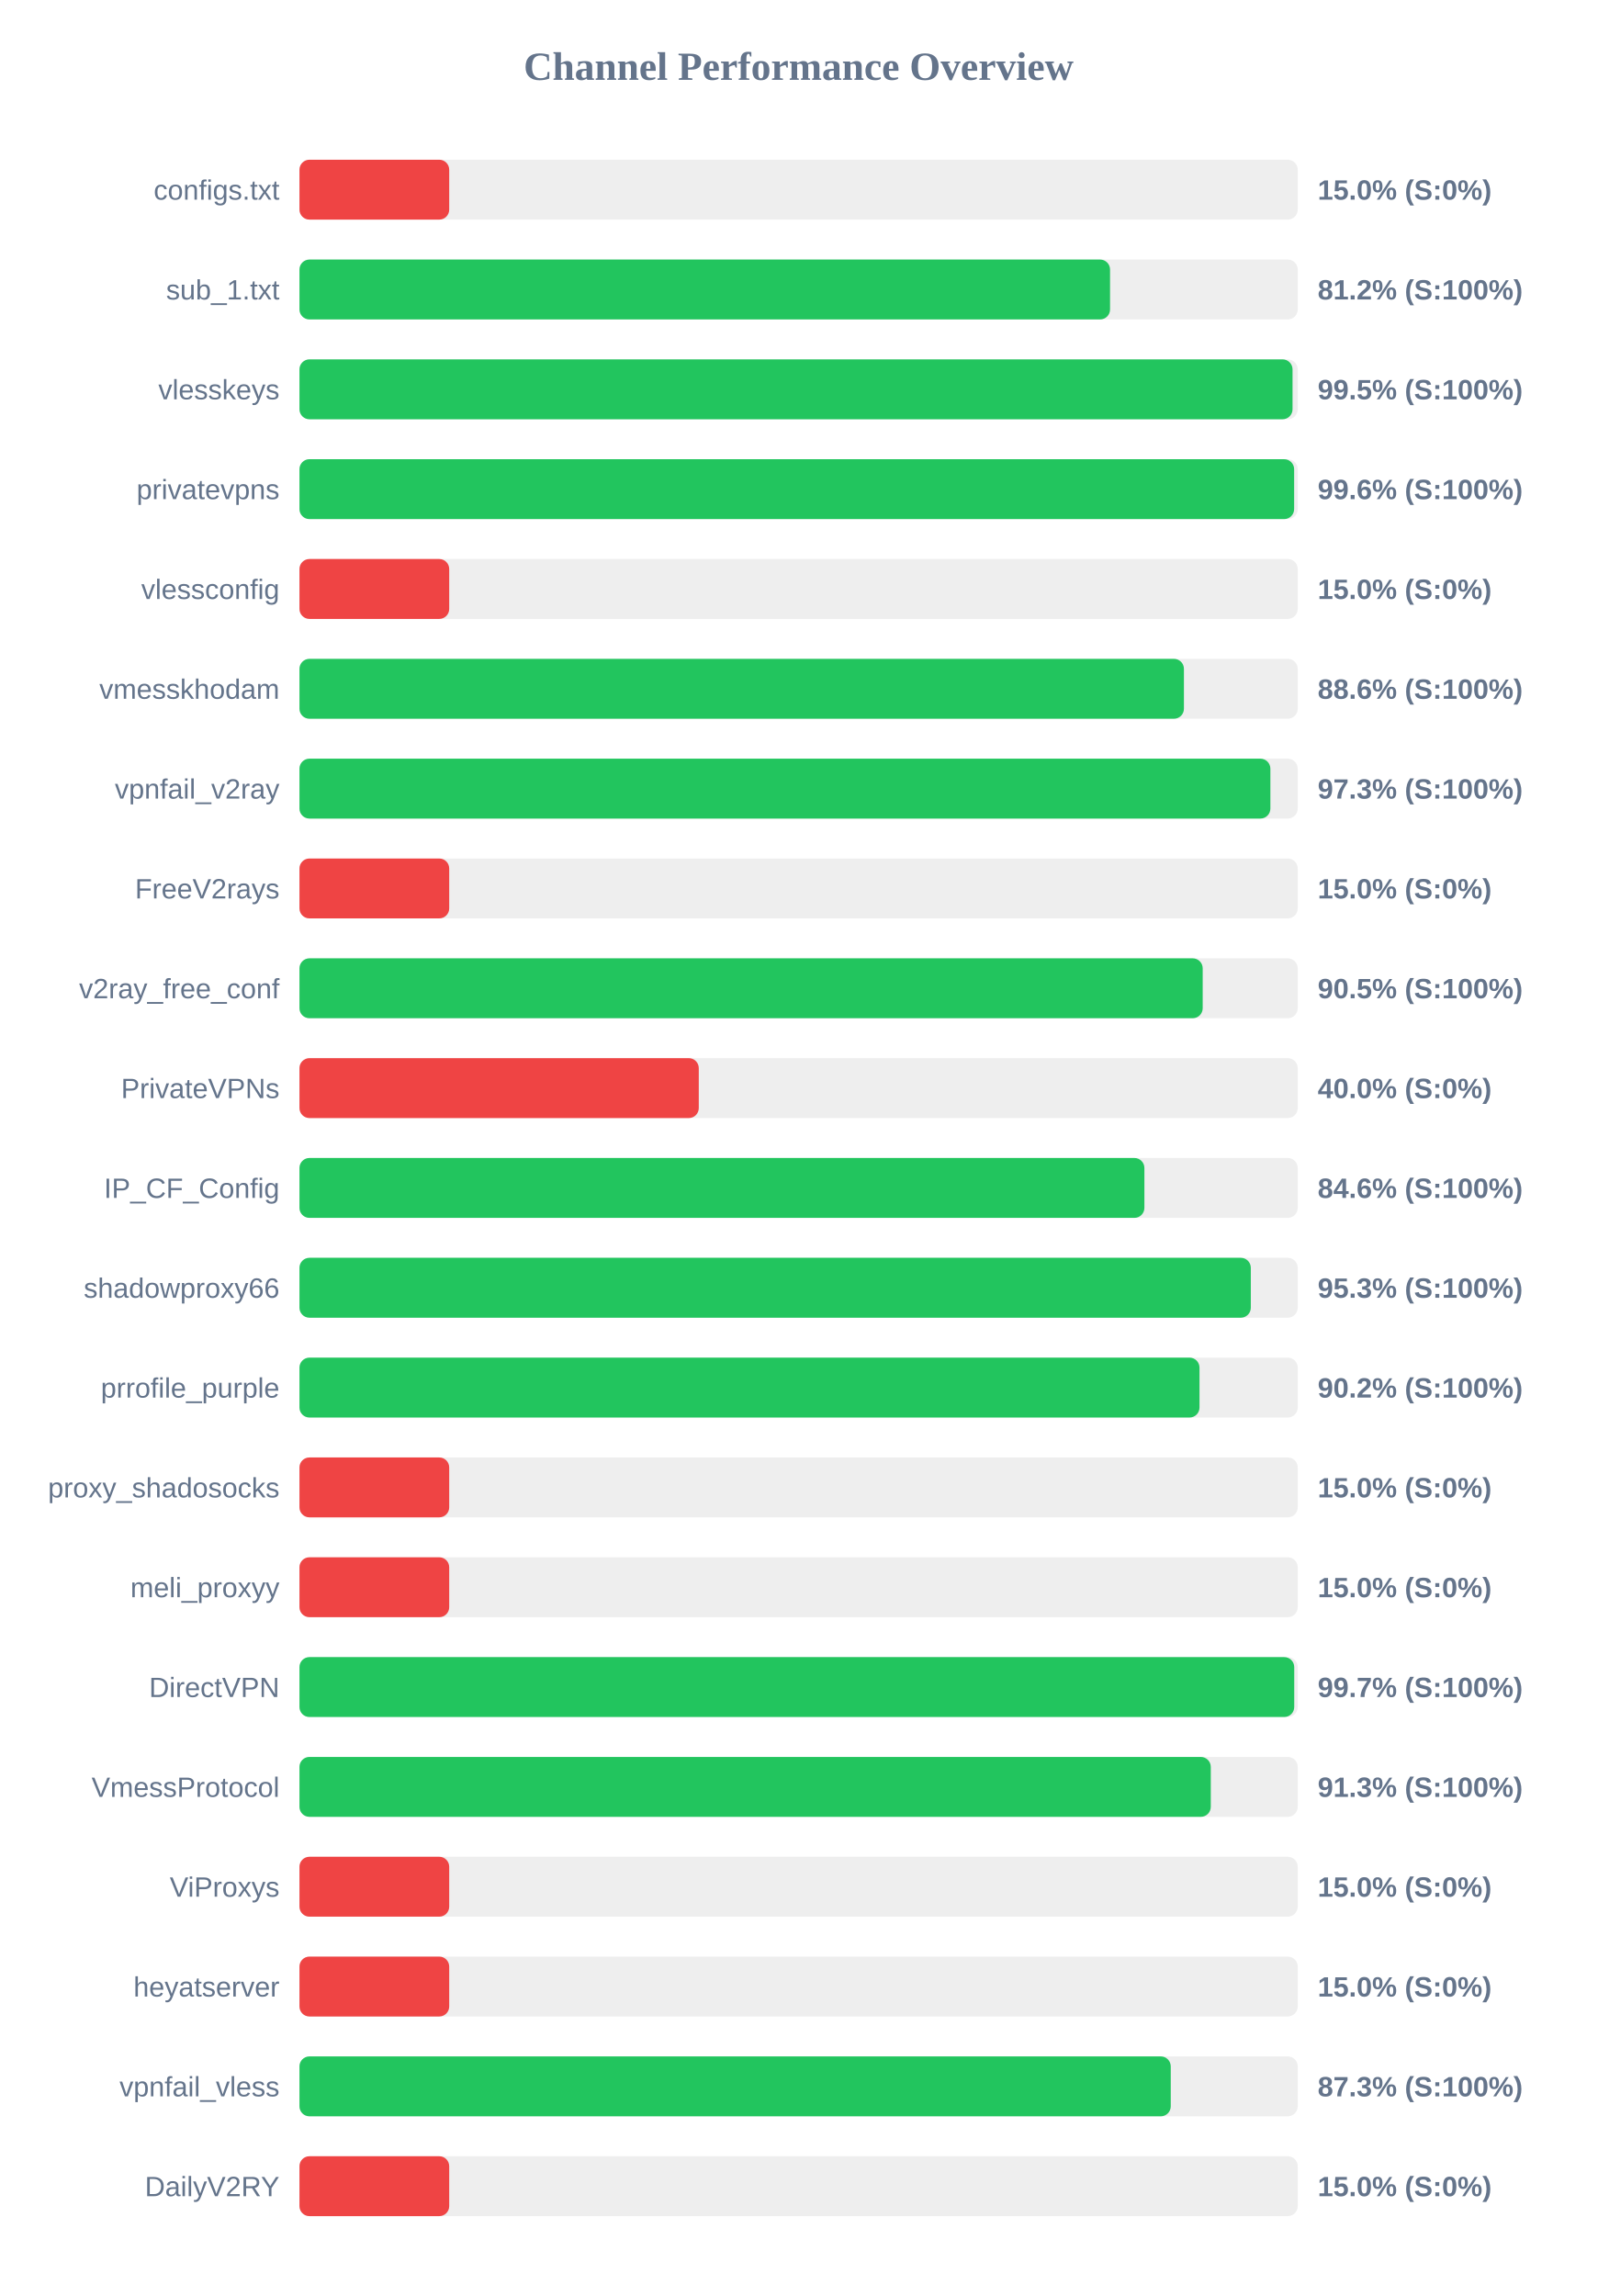
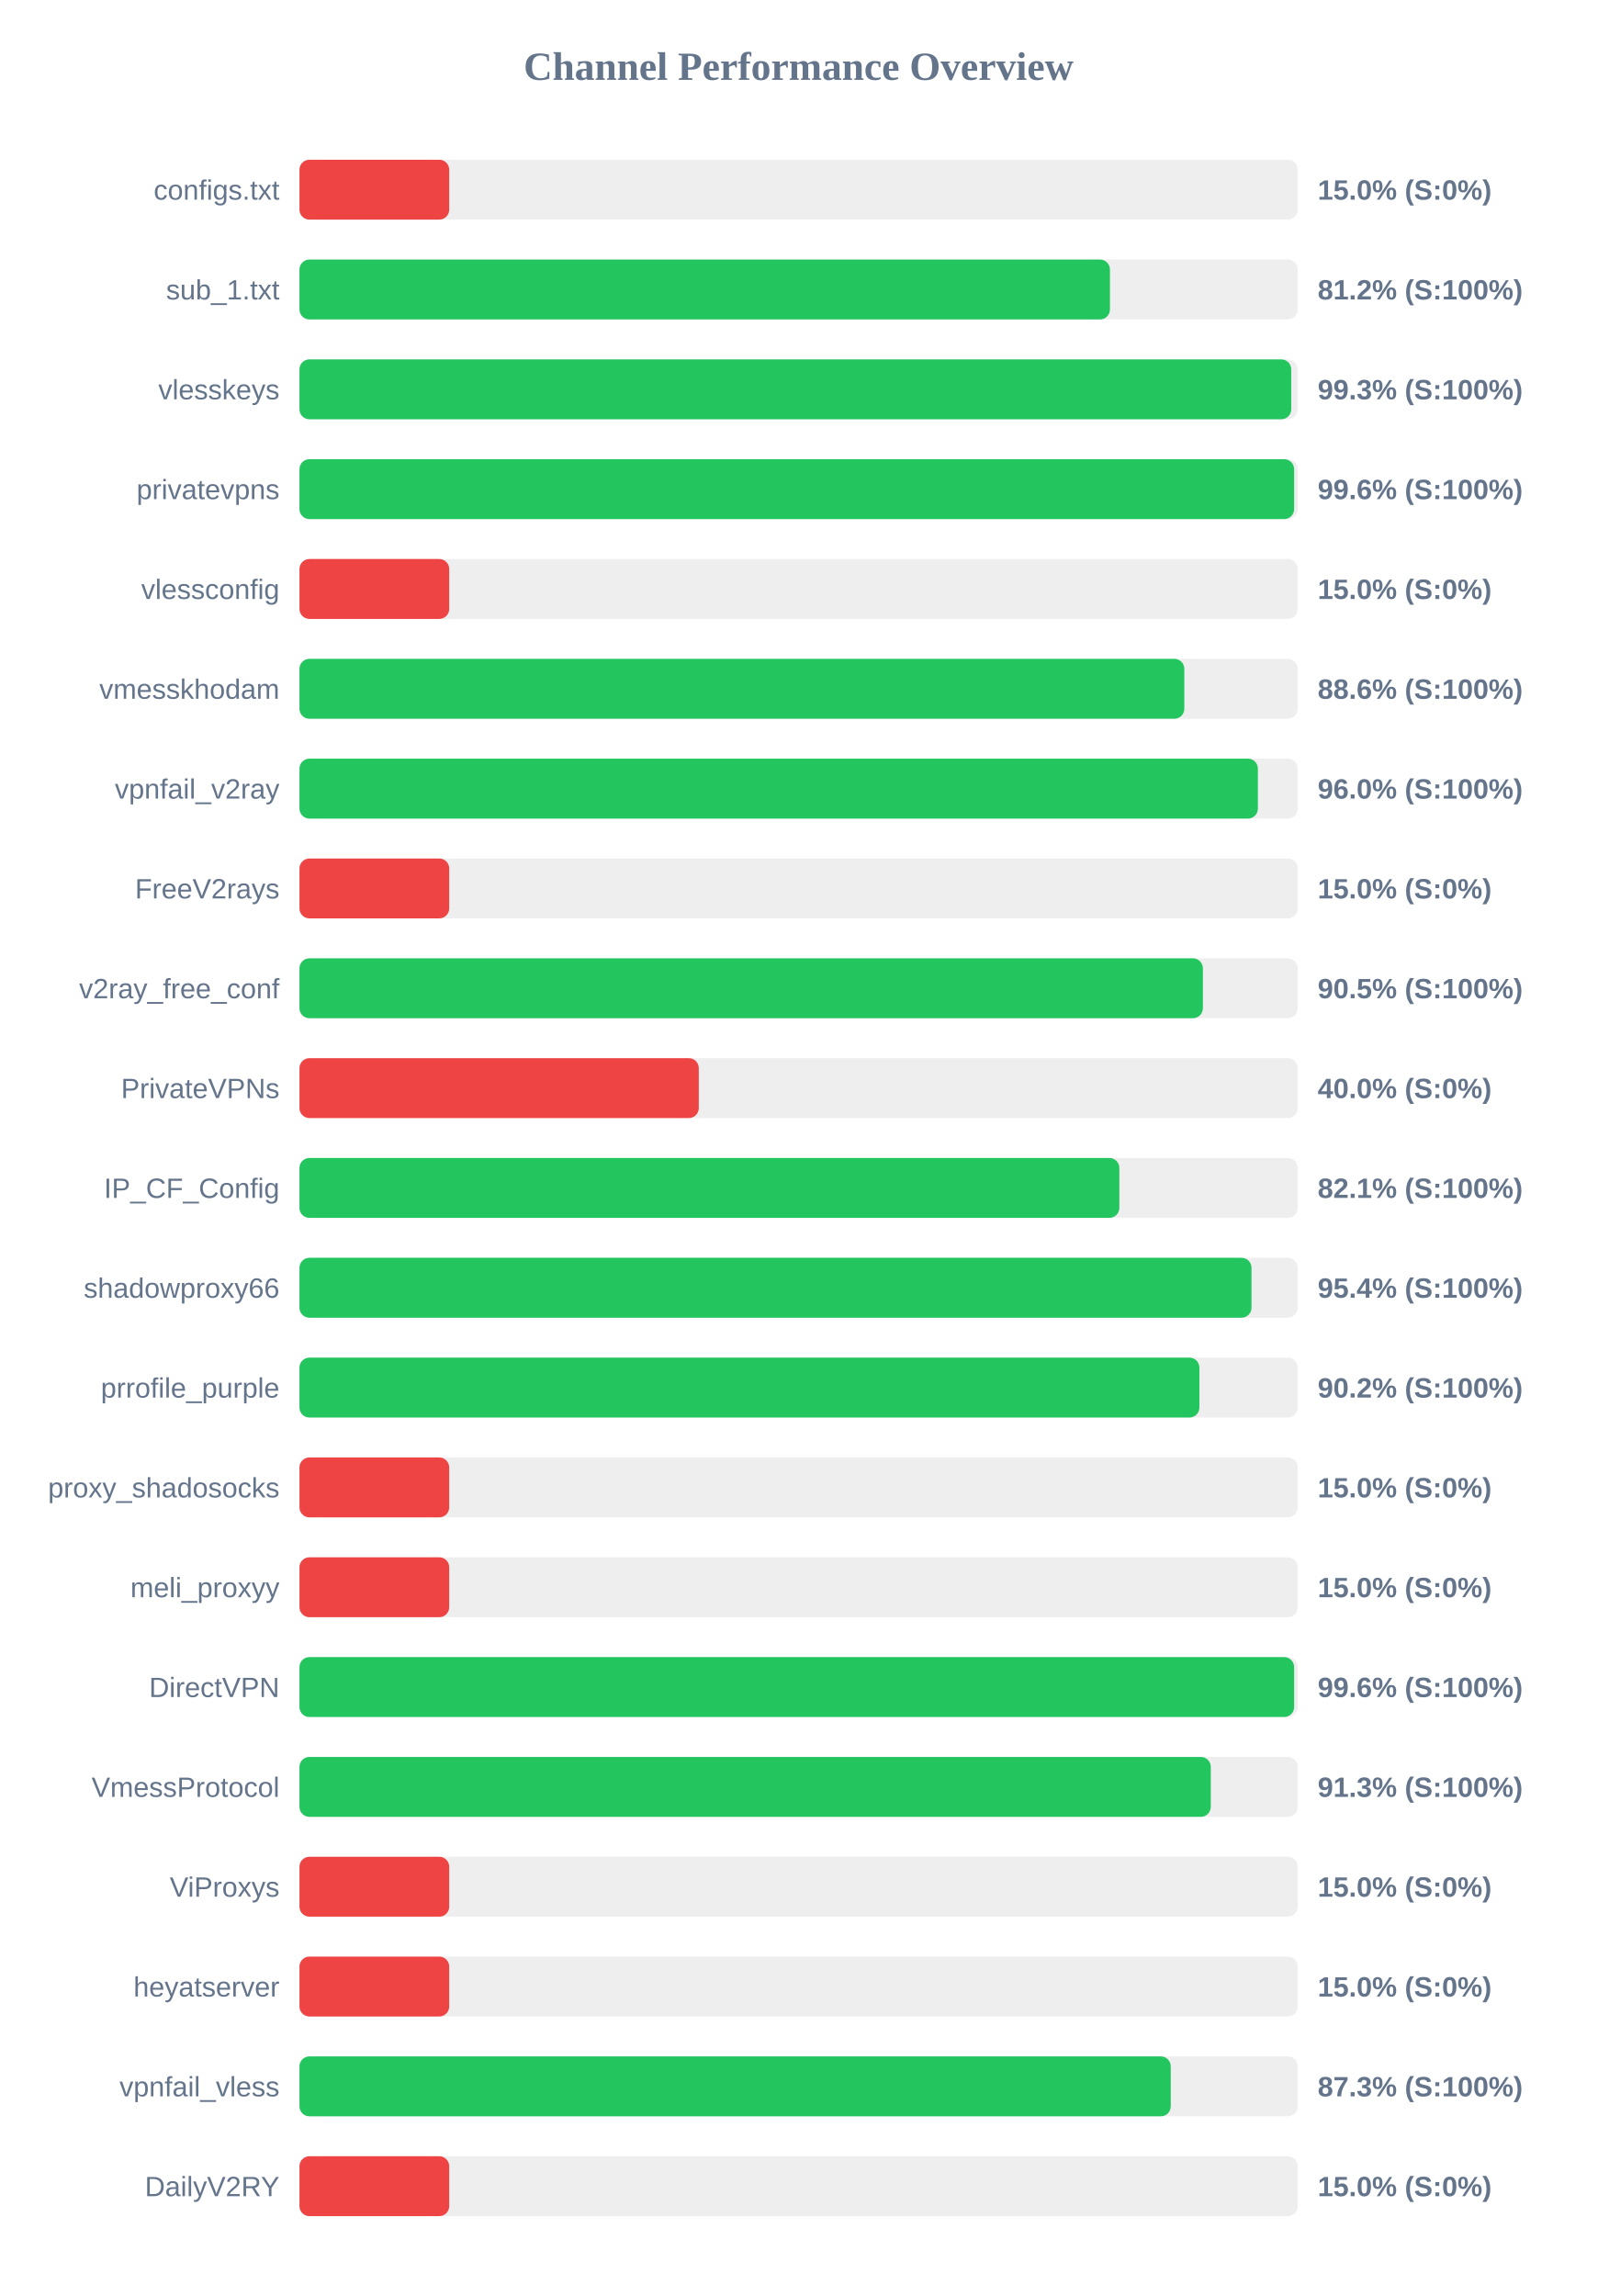
<svg xmlns="http://www.w3.org/2000/svg" width="800" height="1150" version="1.1">
  <style>
        .row { font: 14px Arial; fill: #64748b; }
        .score { font: bold 14px Arial; fill: #64748b; }
    </style>
  <text x="400" y="40" text-anchor="middle" font-size="20px" font-weight="bold" fill="#64748b">Channel Performance Overview</text>
  <rect x="150" y="80" width="500" height="30" fill="#eee" rx="5" />
  <rect x="150" y="80" width="75.0" height="30" fill="#ef4444" rx="5" />
  <text x="140" y="100" text-anchor="end" class="row">configs.txt</text>
  <text x="660" y="100" text-anchor="start" class="score">15.0% (S:0%)</text>
  <rect x="150" y="130" width="500" height="30" fill="#eee" rx="5" />
-   <rect x="150" y="130" width="406.0" height="30" fill="#22c55e" rx="5" />
+   <rect x="150" y="130" width="405.95" height="30" fill="#22c55e" rx="5" />
  <text x="140" y="150" text-anchor="end" class="row">sub_1.txt</text>
  <text x="660" y="150" text-anchor="start" class="score">81.2% (S:100%)</text>
  <rect x="150" y="180" width="500" height="30" fill="#eee" rx="5" />
-   <rect x="150" y="180" width="497.4" height="30" fill="#22c55e" rx="5" />
+   <rect x="150" y="180" width="496.75" height="30" fill="#22c55e" rx="5" />
  <text x="140" y="200" text-anchor="end" class="row">vlesskeys</text>
-   <text x="660" y="200" text-anchor="start" class="score">99.5% (S:100%)</text>
+   <text x="660" y="200" text-anchor="start" class="score">99.3% (S:100%)</text>
  <rect x="150" y="230" width="500" height="30" fill="#eee" rx="5" />
  <rect x="150" y="230" width="498.2" height="30" fill="#22c55e" rx="5" />
  <text x="140" y="250" text-anchor="end" class="row">privatevpns</text>
  <text x="660" y="250" text-anchor="start" class="score">99.6% (S:100%)</text>
  <rect x="150" y="280" width="500" height="30" fill="#eee" rx="5" />
  <rect x="150" y="280" width="75.0" height="30" fill="#ef4444" rx="5" />
  <text x="140" y="300" text-anchor="end" class="row">vlessconfig</text>
  <text x="660" y="300" text-anchor="start" class="score">15.0% (S:0%)</text>
  <rect x="150" y="330" width="500" height="30" fill="#eee" rx="5" />
-   <rect x="150" y="330" width="443.0" height="30" fill="#22c55e" rx="5" />
+   <rect x="150" y="330" width="443.2" height="30" fill="#22c55e" rx="5" />
  <text x="140" y="350" text-anchor="end" class="row">vmesskhodam</text>
  <text x="660" y="350" text-anchor="start" class="score">88.6% (S:100%)</text>
  <rect x="150" y="380" width="500" height="30" fill="#eee" rx="5" />
-   <rect x="150" y="380" width="486.3" height="30" fill="#22c55e" rx="5" />
+   <rect x="150" y="380" width="480.05" height="30" fill="#22c55e" rx="5" />
  <text x="140" y="400" text-anchor="end" class="row">vpnfail_v2ray</text>
-   <text x="660" y="400" text-anchor="start" class="score">97.3% (S:100%)</text>
+   <text x="660" y="400" text-anchor="start" class="score">96.0% (S:100%)</text>
  <rect x="150" y="430" width="500" height="30" fill="#eee" rx="5" />
  <rect x="150" y="430" width="75.0" height="30" fill="#ef4444" rx="5" />
  <text x="140" y="450" text-anchor="end" class="row">FreeV2rays</text>
  <text x="660" y="450" text-anchor="start" class="score">15.0% (S:0%)</text>
  <rect x="150" y="480" width="500" height="30" fill="#eee" rx="5" />
-   <rect x="150" y="480" width="452.4" height="30" fill="#22c55e" rx="5" />
+   <rect x="150" y="480" width="452.5" height="30" fill="#22c55e" rx="5" />
  <text x="140" y="500" text-anchor="end" class="row">v2ray_free_conf</text>
  <text x="660" y="500" text-anchor="start" class="score">90.5% (S:100%)</text>
  <rect x="150" y="530" width="500" height="30" fill="#eee" rx="5" />
  <rect x="150" y="530" width="200.0" height="30" fill="#ef4444" rx="5" />
  <text x="140" y="550" text-anchor="end" class="row">PrivateVPNs</text>
  <text x="660" y="550" text-anchor="start" class="score">40.0% (S:0%)</text>
  <rect x="150" y="580" width="500" height="30" fill="#eee" rx="5" />
-   <rect x="150" y="580" width="423.2" height="30" fill="#22c55e" rx="5" />
+   <rect x="150" y="580" width="410.65" height="30" fill="#22c55e" rx="5" />
  <text x="140" y="600" text-anchor="end" class="row">IP_CF_Config</text>
-   <text x="660" y="600" text-anchor="start" class="score">84.6% (S:100%)</text>
+   <text x="660" y="600" text-anchor="start" class="score">82.1% (S:100%)</text>
  <rect x="150" y="630" width="500" height="30" fill="#eee" rx="5" />
-   <rect x="150" y="630" width="476.5" height="30" fill="#22c55e" rx="5" />
+   <rect x="150" y="630" width="476.85" height="30" fill="#22c55e" rx="5" />
  <text x="140" y="650" text-anchor="end" class="row">shadowproxy66</text>
-   <text x="660" y="650" text-anchor="start" class="score">95.3% (S:100%)</text>
+   <text x="660" y="650" text-anchor="start" class="score">95.4% (S:100%)</text>
  <rect x="150" y="680" width="500" height="30" fill="#eee" rx="5" />
-   <rect x="150" y="680" width="450.8" height="30" fill="#22c55e" rx="5" />
+   <rect x="150" y="680" width="450.75" height="30" fill="#22c55e" rx="5" />
  <text x="140" y="700" text-anchor="end" class="row">prrofile_purple</text>
  <text x="660" y="700" text-anchor="start" class="score">90.2% (S:100%)</text>
  <rect x="150" y="730" width="500" height="30" fill="#eee" rx="5" />
  <rect x="150" y="730" width="75.0" height="30" fill="#ef4444" rx="5" />
  <text x="140" y="750" text-anchor="end" class="row">proxy_shadosocks</text>
  <text x="660" y="750" text-anchor="start" class="score">15.0% (S:0%)</text>
  <rect x="150" y="780" width="500" height="30" fill="#eee" rx="5" />
  <rect x="150" y="780" width="75.0" height="30" fill="#ef4444" rx="5" />
  <text x="140" y="800" text-anchor="end" class="row">meli_proxyy</text>
  <text x="660" y="800" text-anchor="start" class="score">15.0% (S:0%)</text>
  <rect x="150" y="830" width="500" height="30" fill="#eee" rx="5" />
-   <rect x="150" y="830" width="498.25" height="30" fill="#22c55e" rx="5" />
+   <rect x="150" y="830" width="498.2" height="30" fill="#22c55e" rx="5" />
  <text x="140" y="850" text-anchor="end" class="row">DirectVPN</text>
-   <text x="660" y="850" text-anchor="start" class="score">99.7% (S:100%)</text>
+   <text x="660" y="850" text-anchor="start" class="score">99.6% (S:100%)</text>
  <rect x="150" y="880" width="500" height="30" fill="#eee" rx="5" />
  <rect x="150" y="880" width="456.45" height="30" fill="#22c55e" rx="5" />
  <text x="140" y="900" text-anchor="end" class="row">VmessProtocol</text>
  <text x="660" y="900" text-anchor="start" class="score">91.3% (S:100%)</text>
  <rect x="150" y="930" width="500" height="30" fill="#eee" rx="5" />
  <rect x="150" y="930" width="75.0" height="30" fill="#ef4444" rx="5" />
  <text x="140" y="950" text-anchor="end" class="row">ViProxys</text>
  <text x="660" y="950" text-anchor="start" class="score">15.0% (S:0%)</text>
  <rect x="150" y="980" width="500" height="30" fill="#eee" rx="5" />
  <rect x="150" y="980" width="75.0" height="30" fill="#ef4444" rx="5" />
  <text x="140" y="1000" text-anchor="end" class="row">heyatserver</text>
  <text x="660" y="1000" text-anchor="start" class="score">15.0% (S:0%)</text>
  <rect x="150" y="1030" width="500" height="30" fill="#eee" rx="5" />
  <rect x="150" y="1030" width="436.4" height="30" fill="#22c55e" rx="5" />
  <text x="140" y="1050" text-anchor="end" class="row">vpnfail_vless</text>
  <text x="660" y="1050" text-anchor="start" class="score">87.3% (S:100%)</text>
  <rect x="150" y="1080" width="500" height="30" fill="#eee" rx="5" />
  <rect x="150" y="1080" width="75.0" height="30" fill="#ef4444" rx="5" />
  <text x="140" y="1100" text-anchor="end" class="row">DailyV2RY</text>
  <text x="660" y="1100" text-anchor="start" class="score">15.0% (S:0%)</text>
</svg>
